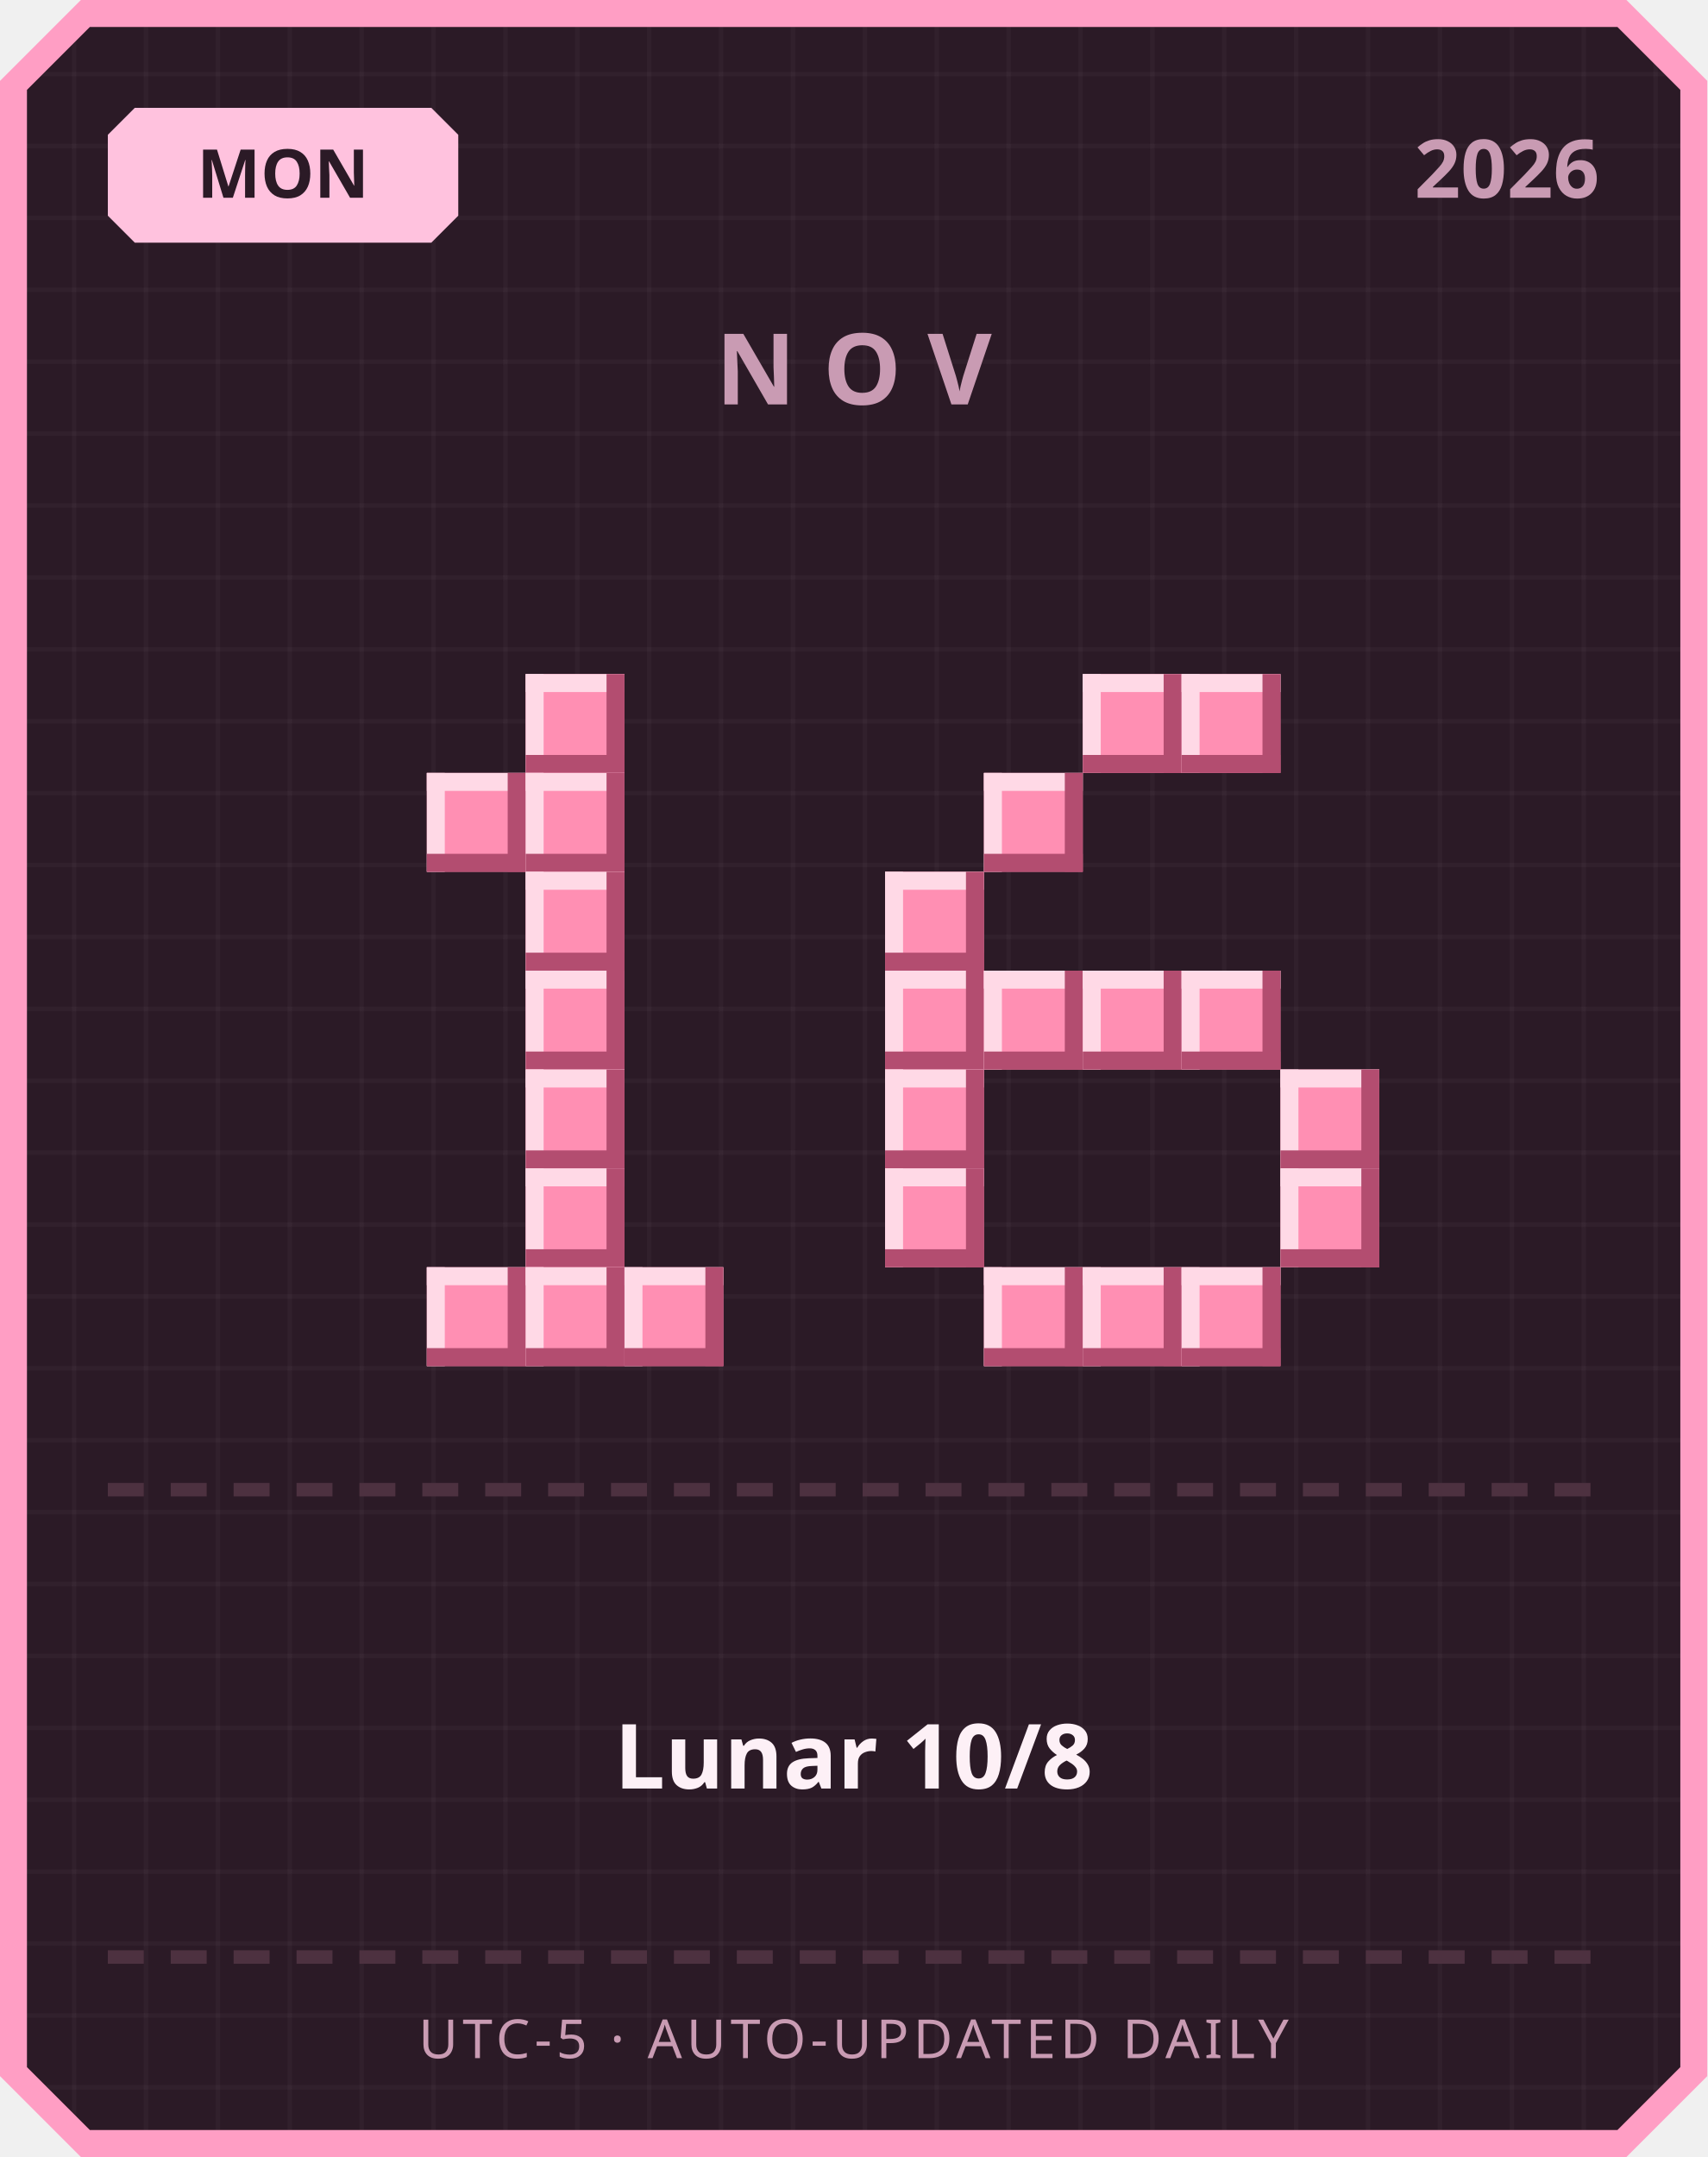
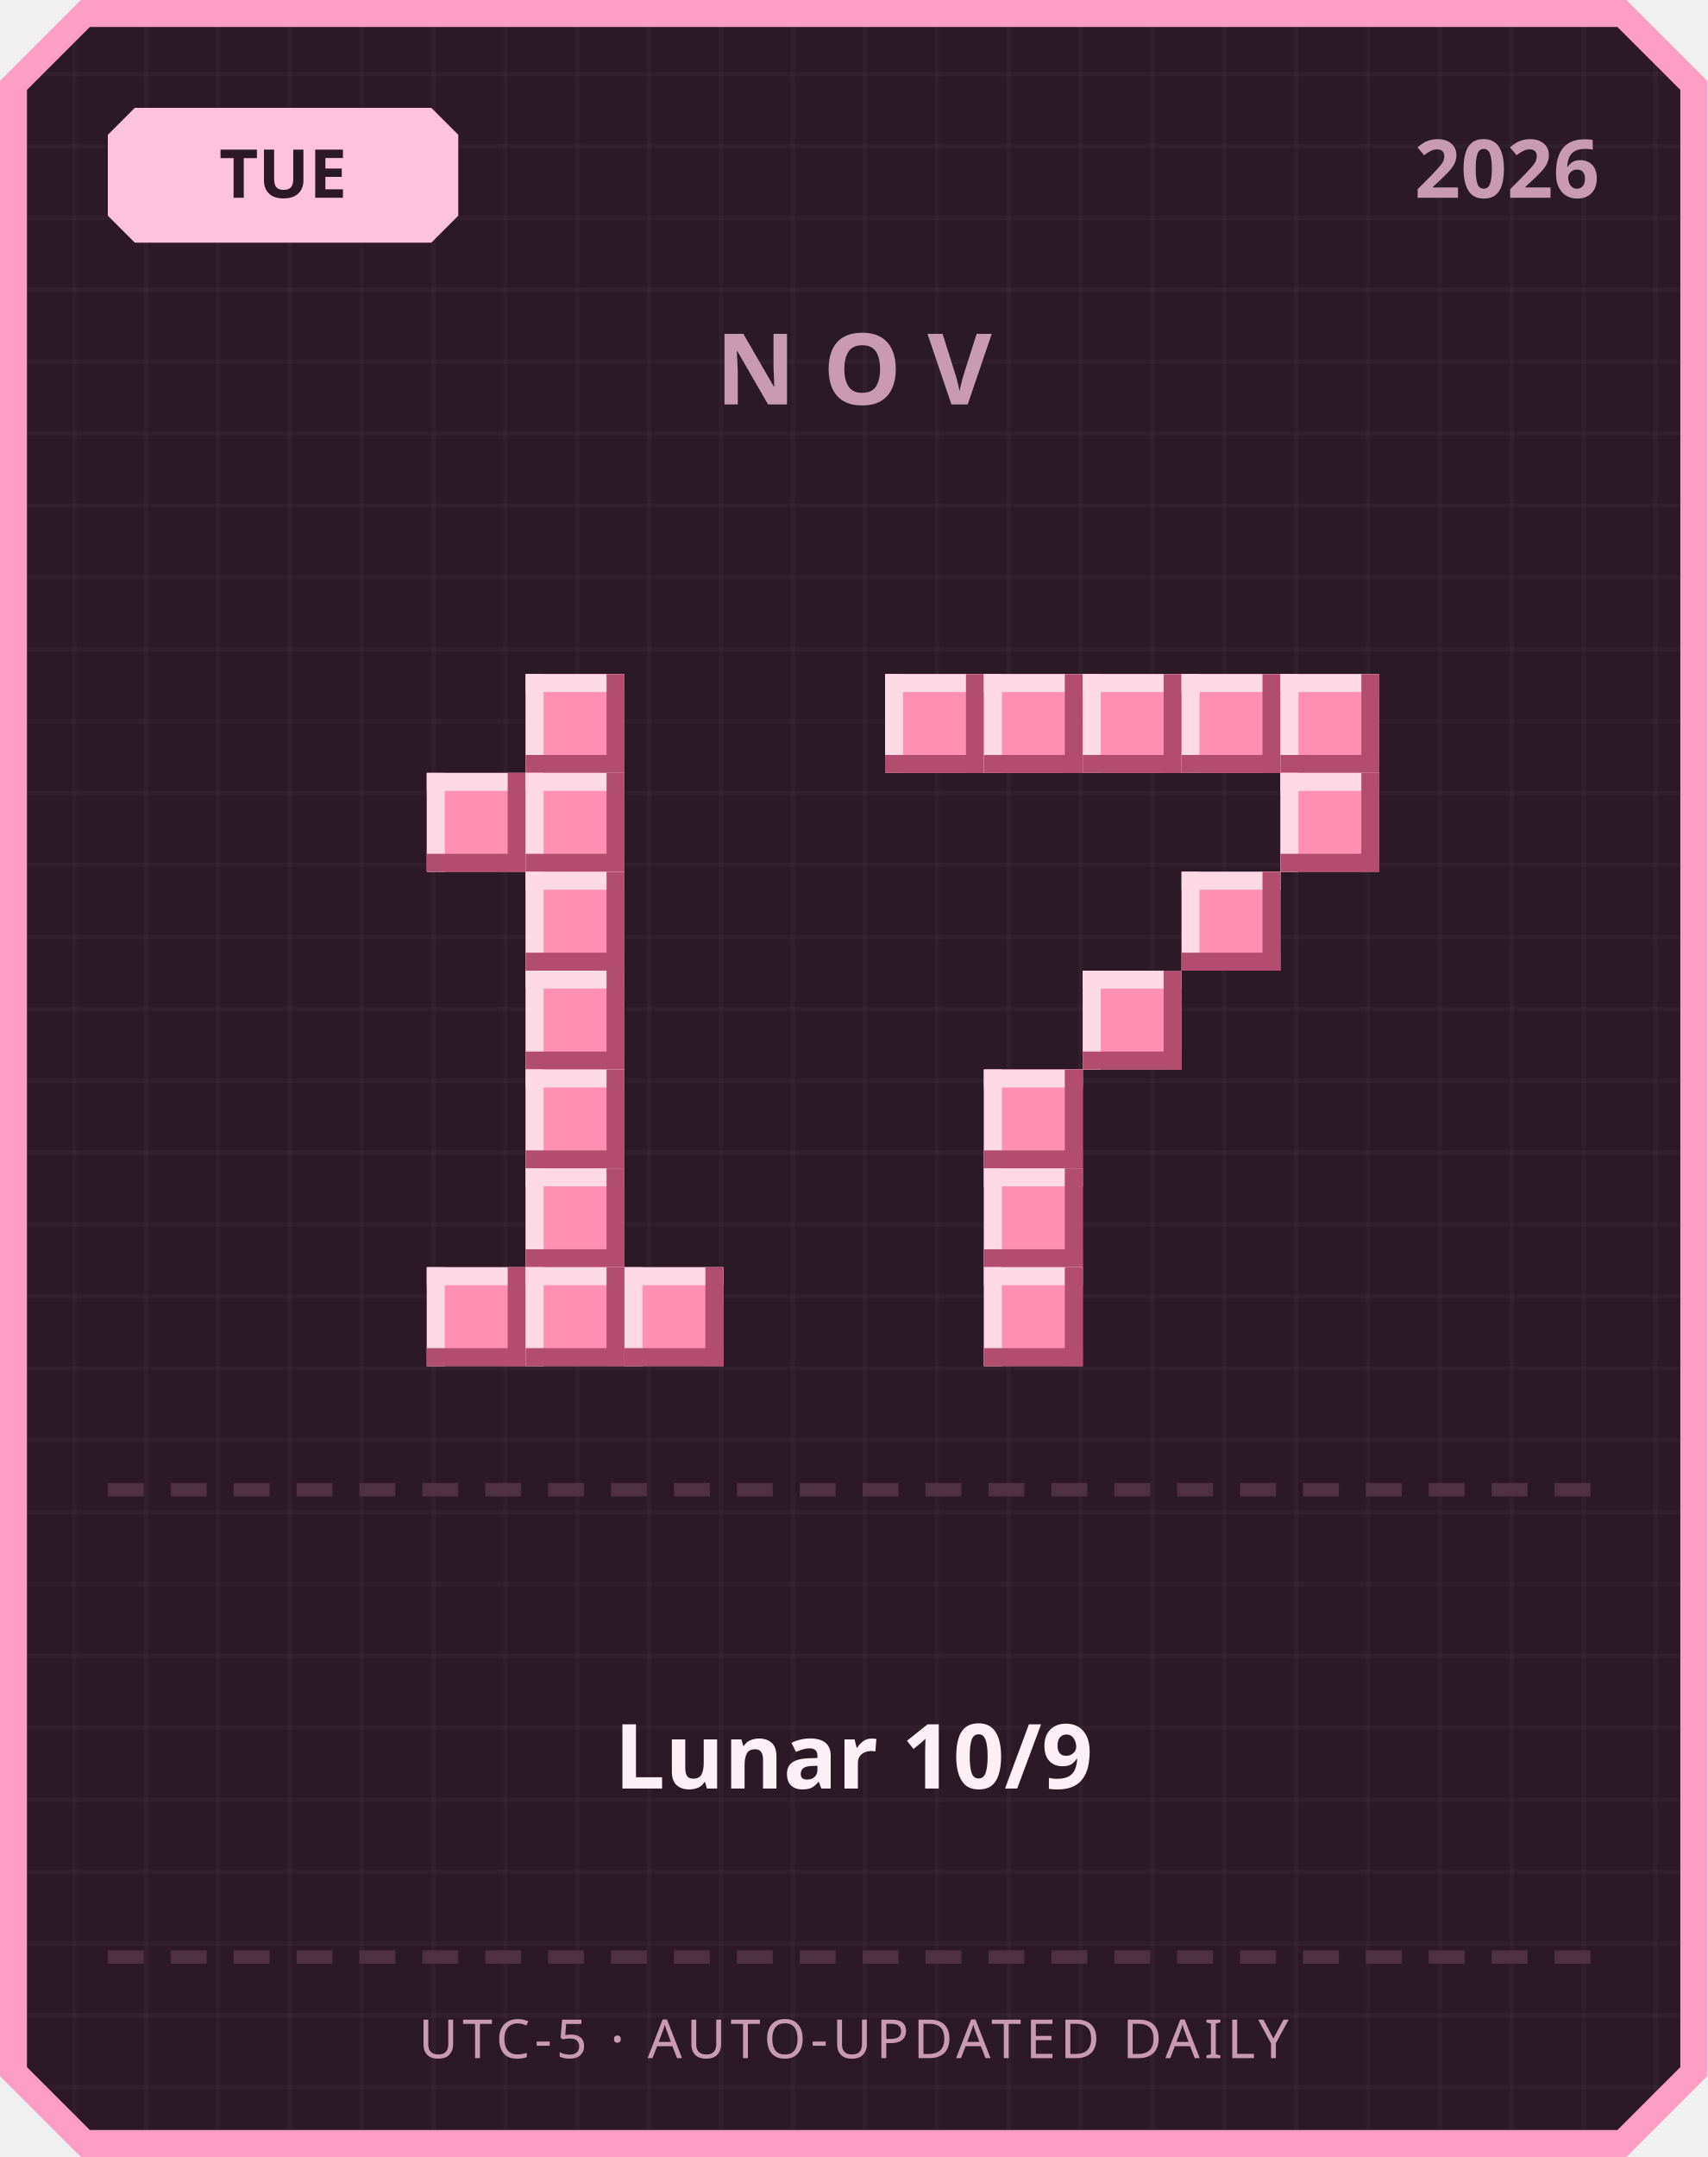
<svg xmlns="http://www.w3.org/2000/svg" width="380" height="480" viewBox="0 0 380 480">
  <defs>
    <pattern id="grid" width="16" height="16" patternUnits="userSpaceOnUse">
      <rect width="16" height="16" fill="#2b1a26" />
      <rect width="1" height="16" fill="#ffffff" opacity="0.03" />
      <rect width="16" height="1" fill="#ffffff" opacity="0.03" />
    </pattern>
  </defs>
  <path d="M 18,0 L 362,0 L 380,18 L 380,462 L 362,480 L 18,480 L 0,462 L 0,18 Z" fill="#ff9ec4" />
  <path d="M 20,6 L 360,6 L 374,20 L 374,460 L 360,474 L 20,474 L 6,460 L 6,20 Z" fill="url(#grid)" />
  <path d="M 30,24 L 96,24 L 102,30 L 102,48 L 96,54 L 30,54 L 24,48 L 24,30 Z" fill="#ffc2de" />
-   <text x="63" y="44" text-anchor="middle" font-family="'Segoe UI', sans-serif" font-size="15" font-weight="700" fill="#2b1a26">MON</text>
+   <text x="63" y="44" text-anchor="middle" font-family="'Segoe UI', sans-serif" font-size="15" font-weight="700" fill="#2b1a26">TUE</text>
  <text x="356" y="44" text-anchor="end" font-family="'Segoe UI', sans-serif" font-size="18" font-weight="700" fill="#c99bb3">2026</text>
  <text x="190" y="90" text-anchor="middle" font-family="'Segoe UI', sans-serif" font-size="22" font-weight="700" letter-spacing="6" fill="#c99bb3">NOV</text>
  <rect x="117" y="150" width="22" height="22" fill="#ff8fb3" />
  <rect x="117" y="150" width="22" height="4" fill="#ffd9e6" />
  <rect x="117" y="150" width="4" height="22" fill="#ffd9e6" />
  <rect x="117" y="168" width="22" height="4" fill="#b34d70" />
  <rect x="135" y="150" width="4" height="22" fill="#b34d70" />
  <rect x="95" y="172" width="22" height="22" fill="#ff8fb3" />
  <rect x="95" y="172" width="22" height="4" fill="#ffd9e6" />
  <rect x="95" y="172" width="4" height="22" fill="#ffd9e6" />
  <rect x="95" y="190" width="22" height="4" fill="#b34d70" />
  <rect x="113" y="172" width="4" height="22" fill="#b34d70" />
  <rect x="117" y="172" width="22" height="22" fill="#ff8fb3" />
  <rect x="117" y="172" width="22" height="4" fill="#ffd9e6" />
  <rect x="117" y="172" width="4" height="22" fill="#ffd9e6" />
  <rect x="117" y="190" width="22" height="4" fill="#b34d70" />
  <rect x="135" y="172" width="4" height="22" fill="#b34d70" />
  <rect x="117" y="194" width="22" height="22" fill="#ff8fb3" />
  <rect x="117" y="194" width="22" height="4" fill="#ffd9e6" />
  <rect x="117" y="194" width="4" height="22" fill="#ffd9e6" />
  <rect x="117" y="212" width="22" height="4" fill="#b34d70" />
  <rect x="135" y="194" width="4" height="22" fill="#b34d70" />
  <rect x="117" y="216" width="22" height="22" fill="#ff8fb3" />
  <rect x="117" y="216" width="22" height="4" fill="#ffd9e6" />
  <rect x="117" y="216" width="4" height="22" fill="#ffd9e6" />
  <rect x="117" y="234" width="22" height="4" fill="#b34d70" />
  <rect x="135" y="216" width="4" height="22" fill="#b34d70" />
  <rect x="117" y="238" width="22" height="22" fill="#ff8fb3" />
  <rect x="117" y="238" width="22" height="4" fill="#ffd9e6" />
  <rect x="117" y="238" width="4" height="22" fill="#ffd9e6" />
  <rect x="117" y="256" width="22" height="4" fill="#b34d70" />
  <rect x="135" y="238" width="4" height="22" fill="#b34d70" />
  <rect x="117" y="260" width="22" height="22" fill="#ff8fb3" />
  <rect x="117" y="260" width="22" height="4" fill="#ffd9e6" />
  <rect x="117" y="260" width="4" height="22" fill="#ffd9e6" />
  <rect x="117" y="278" width="22" height="4" fill="#b34d70" />
  <rect x="135" y="260" width="4" height="22" fill="#b34d70" />
  <rect x="95" y="282" width="22" height="22" fill="#ff8fb3" />
  <rect x="95" y="282" width="22" height="4" fill="#ffd9e6" />
  <rect x="95" y="282" width="4" height="22" fill="#ffd9e6" />
  <rect x="95" y="300" width="22" height="4" fill="#b34d70" />
  <rect x="113" y="282" width="4" height="22" fill="#b34d70" />
  <rect x="117" y="282" width="22" height="22" fill="#ff8fb3" />
  <rect x="117" y="282" width="22" height="4" fill="#ffd9e6" />
  <rect x="117" y="282" width="4" height="22" fill="#ffd9e6" />
  <rect x="117" y="300" width="22" height="4" fill="#b34d70" />
  <rect x="135" y="282" width="4" height="22" fill="#b34d70" />
  <rect x="139" y="282" width="22" height="22" fill="#ff8fb3" />
  <rect x="139" y="282" width="22" height="4" fill="#ffd9e6" />
  <rect x="139" y="282" width="4" height="22" fill="#ffd9e6" />
  <rect x="139" y="300" width="22" height="4" fill="#b34d70" />
  <rect x="157" y="282" width="4" height="22" fill="#b34d70" />
+   <rect x="197" y="150" width="22" height="22" fill="#ff8fb3" />
+   <rect x="197" y="150" width="22" height="4" fill="#ffd9e6" />
+   <rect x="197" y="150" width="4" height="22" fill="#ffd9e6" />
+   <rect x="197" y="168" width="22" height="4" fill="#b34d70" />
+   <rect x="215" y="150" width="4" height="22" fill="#b34d70" />
+   <rect x="219" y="150" width="22" height="22" fill="#ff8fb3" />
+   <rect x="219" y="150" width="22" height="4" fill="#ffd9e6" />
+   <rect x="219" y="150" width="4" height="22" fill="#ffd9e6" />
+   <rect x="219" y="168" width="22" height="4" fill="#b34d70" />
+   <rect x="237" y="150" width="4" height="22" fill="#b34d70" />
  <rect x="241" y="150" width="22" height="22" fill="#ff8fb3" />
  <rect x="241" y="150" width="22" height="4" fill="#ffd9e6" />
  <rect x="241" y="150" width="4" height="22" fill="#ffd9e6" />
  <rect x="241" y="168" width="22" height="4" fill="#b34d70" />
  <rect x="259" y="150" width="4" height="22" fill="#b34d70" />
  <rect x="263" y="150" width="22" height="22" fill="#ff8fb3" />
  <rect x="263" y="150" width="22" height="4" fill="#ffd9e6" />
  <rect x="263" y="150" width="4" height="22" fill="#ffd9e6" />
  <rect x="263" y="168" width="22" height="4" fill="#b34d70" />
  <rect x="281" y="150" width="4" height="22" fill="#b34d70" />
-   <rect x="219" y="172" width="22" height="22" fill="#ff8fb3" />
-   <rect x="219" y="172" width="22" height="4" fill="#ffd9e6" />
-   <rect x="219" y="172" width="4" height="22" fill="#ffd9e6" />
-   <rect x="219" y="190" width="22" height="4" fill="#b34d70" />
-   <rect x="237" y="172" width="4" height="22" fill="#b34d70" />
-   <rect x="197" y="194" width="22" height="22" fill="#ff8fb3" />
-   <rect x="197" y="194" width="22" height="4" fill="#ffd9e6" />
-   <rect x="197" y="194" width="4" height="22" fill="#ffd9e6" />
-   <rect x="197" y="212" width="22" height="4" fill="#b34d70" />
-   <rect x="215" y="194" width="4" height="22" fill="#b34d70" />
-   <rect x="197" y="216" width="22" height="22" fill="#ff8fb3" />
-   <rect x="197" y="216" width="22" height="4" fill="#ffd9e6" />
-   <rect x="197" y="216" width="4" height="22" fill="#ffd9e6" />
-   <rect x="197" y="234" width="22" height="4" fill="#b34d70" />
-   <rect x="215" y="216" width="4" height="22" fill="#b34d70" />
-   <rect x="219" y="216" width="22" height="22" fill="#ff8fb3" />
-   <rect x="219" y="216" width="22" height="4" fill="#ffd9e6" />
-   <rect x="219" y="216" width="4" height="22" fill="#ffd9e6" />
-   <rect x="219" y="234" width="22" height="4" fill="#b34d70" />
-   <rect x="237" y="216" width="4" height="22" fill="#b34d70" />
+   <rect x="285" y="150" width="22" height="22" fill="#ff8fb3" />
+   <rect x="285" y="150" width="22" height="4" fill="#ffd9e6" />
+   <rect x="285" y="150" width="4" height="22" fill="#ffd9e6" />
+   <rect x="285" y="168" width="22" height="4" fill="#b34d70" />
+   <rect x="303" y="150" width="4" height="22" fill="#b34d70" />
+   <rect x="285" y="172" width="22" height="22" fill="#ff8fb3" />
+   <rect x="285" y="172" width="22" height="4" fill="#ffd9e6" />
+   <rect x="285" y="172" width="4" height="22" fill="#ffd9e6" />
+   <rect x="285" y="190" width="22" height="4" fill="#b34d70" />
+   <rect x="303" y="172" width="4" height="22" fill="#b34d70" />
+   <rect x="263" y="194" width="22" height="22" fill="#ff8fb3" />
+   <rect x="263" y="194" width="22" height="4" fill="#ffd9e6" />
+   <rect x="263" y="194" width="4" height="22" fill="#ffd9e6" />
+   <rect x="263" y="212" width="22" height="4" fill="#b34d70" />
+   <rect x="281" y="194" width="4" height="22" fill="#b34d70" />
  <rect x="241" y="216" width="22" height="22" fill="#ff8fb3" />
  <rect x="241" y="216" width="22" height="4" fill="#ffd9e6" />
  <rect x="241" y="216" width="4" height="22" fill="#ffd9e6" />
  <rect x="241" y="234" width="22" height="4" fill="#b34d70" />
  <rect x="259" y="216" width="4" height="22" fill="#b34d70" />
-   <rect x="263" y="216" width="22" height="22" fill="#ff8fb3" />
-   <rect x="263" y="216" width="22" height="4" fill="#ffd9e6" />
-   <rect x="263" y="216" width="4" height="22" fill="#ffd9e6" />
-   <rect x="263" y="234" width="22" height="4" fill="#b34d70" />
-   <rect x="281" y="216" width="4" height="22" fill="#b34d70" />
-   <rect x="197" y="238" width="22" height="22" fill="#ff8fb3" />
-   <rect x="197" y="238" width="22" height="4" fill="#ffd9e6" />
-   <rect x="197" y="238" width="4" height="22" fill="#ffd9e6" />
-   <rect x="197" y="256" width="22" height="4" fill="#b34d70" />
-   <rect x="215" y="238" width="4" height="22" fill="#b34d70" />
-   <rect x="285" y="238" width="22" height="22" fill="#ff8fb3" />
-   <rect x="285" y="238" width="22" height="4" fill="#ffd9e6" />
-   <rect x="285" y="238" width="4" height="22" fill="#ffd9e6" />
-   <rect x="285" y="256" width="22" height="4" fill="#b34d70" />
-   <rect x="303" y="238" width="4" height="22" fill="#b34d70" />
-   <rect x="197" y="260" width="22" height="22" fill="#ff8fb3" />
-   <rect x="197" y="260" width="22" height="4" fill="#ffd9e6" />
-   <rect x="197" y="260" width="4" height="22" fill="#ffd9e6" />
-   <rect x="197" y="278" width="22" height="4" fill="#b34d70" />
-   <rect x="215" y="260" width="4" height="22" fill="#b34d70" />
-   <rect x="285" y="260" width="22" height="22" fill="#ff8fb3" />
-   <rect x="285" y="260" width="22" height="4" fill="#ffd9e6" />
-   <rect x="285" y="260" width="4" height="22" fill="#ffd9e6" />
-   <rect x="285" y="278" width="22" height="4" fill="#b34d70" />
-   <rect x="303" y="260" width="4" height="22" fill="#b34d70" />
+   <rect x="219" y="238" width="22" height="22" fill="#ff8fb3" />
+   <rect x="219" y="238" width="22" height="4" fill="#ffd9e6" />
+   <rect x="219" y="238" width="4" height="22" fill="#ffd9e6" />
+   <rect x="219" y="256" width="22" height="4" fill="#b34d70" />
+   <rect x="237" y="238" width="4" height="22" fill="#b34d70" />
+   <rect x="219" y="260" width="22" height="22" fill="#ff8fb3" />
+   <rect x="219" y="260" width="22" height="4" fill="#ffd9e6" />
+   <rect x="219" y="260" width="4" height="22" fill="#ffd9e6" />
+   <rect x="219" y="278" width="22" height="4" fill="#b34d70" />
+   <rect x="237" y="260" width="4" height="22" fill="#b34d70" />
  <rect x="219" y="282" width="22" height="22" fill="#ff8fb3" />
  <rect x="219" y="282" width="22" height="4" fill="#ffd9e6" />
  <rect x="219" y="282" width="4" height="22" fill="#ffd9e6" />
  <rect x="219" y="300" width="22" height="4" fill="#b34d70" />
  <rect x="237" y="282" width="4" height="22" fill="#b34d70" />
-   <rect x="241" y="282" width="22" height="22" fill="#ff8fb3" />
-   <rect x="241" y="282" width="22" height="4" fill="#ffd9e6" />
-   <rect x="241" y="282" width="4" height="22" fill="#ffd9e6" />
-   <rect x="241" y="300" width="22" height="4" fill="#b34d70" />
-   <rect x="259" y="282" width="4" height="22" fill="#b34d70" />
-   <rect x="263" y="282" width="22" height="22" fill="#ff8fb3" />
-   <rect x="263" y="282" width="22" height="4" fill="#ffd9e6" />
-   <rect x="263" y="282" width="4" height="22" fill="#ffd9e6" />
-   <rect x="263" y="300" width="22" height="4" fill="#b34d70" />
-   <rect x="281" y="282" width="4" height="22" fill="#b34d70" />
  <rect x="24" y="330" width="8" height="3" fill="#4d3140" />
  <rect x="38" y="330" width="8" height="3" fill="#4d3140" />
  <rect x="52" y="330" width="8" height="3" fill="#4d3140" />
  <rect x="66" y="330" width="8" height="3" fill="#4d3140" />
  <rect x="80" y="330" width="8" height="3" fill="#4d3140" />
  <rect x="94" y="330" width="8" height="3" fill="#4d3140" />
  <rect x="108" y="330" width="8" height="3" fill="#4d3140" />
  <rect x="122" y="330" width="8" height="3" fill="#4d3140" />
  <rect x="136" y="330" width="8" height="3" fill="#4d3140" />
  <rect x="150" y="330" width="8" height="3" fill="#4d3140" />
  <rect x="164" y="330" width="8" height="3" fill="#4d3140" />
  <rect x="178" y="330" width="8" height="3" fill="#4d3140" />
  <rect x="192" y="330" width="8" height="3" fill="#4d3140" />
  <rect x="206" y="330" width="8" height="3" fill="#4d3140" />
  <rect x="220" y="330" width="8" height="3" fill="#4d3140" />
  <rect x="234" y="330" width="8" height="3" fill="#4d3140" />
  <rect x="248" y="330" width="8" height="3" fill="#4d3140" />
  <rect x="262" y="330" width="8" height="3" fill="#4d3140" />
  <rect x="276" y="330" width="8" height="3" fill="#4d3140" />
  <rect x="290" y="330" width="8" height="3" fill="#4d3140" />
  <rect x="304" y="330" width="8" height="3" fill="#4d3140" />
  <rect x="318" y="330" width="8" height="3" fill="#4d3140" />
  <rect x="332" y="330" width="8" height="3" fill="#4d3140" />
  <rect x="346" y="330" width="8" height="3" fill="#4d3140" />
-   <text x="190" y="398" text-anchor="middle" font-family="'Segoe UI', 'Microsoft JhengHei', sans-serif" font-size="20" font-weight="700" fill="#fdf0f6">Lunar 10/8</text>
+   <text x="190" y="398" text-anchor="middle" font-family="'Segoe UI', 'Microsoft JhengHei', sans-serif" font-size="20" font-weight="700" fill="#fdf0f6">Lunar 10/9</text>
  <rect x="24" y="434" width="8" height="3" fill="#4d3140" />
  <rect x="38" y="434" width="8" height="3" fill="#4d3140" />
  <rect x="52" y="434" width="8" height="3" fill="#4d3140" />
  <rect x="66" y="434" width="8" height="3" fill="#4d3140" />
  <rect x="80" y="434" width="8" height="3" fill="#4d3140" />
  <rect x="94" y="434" width="8" height="3" fill="#4d3140" />
  <rect x="108" y="434" width="8" height="3" fill="#4d3140" />
  <rect x="122" y="434" width="8" height="3" fill="#4d3140" />
  <rect x="136" y="434" width="8" height="3" fill="#4d3140" />
  <rect x="150" y="434" width="8" height="3" fill="#4d3140" />
  <rect x="164" y="434" width="8" height="3" fill="#4d3140" />
  <rect x="178" y="434" width="8" height="3" fill="#4d3140" />
  <rect x="192" y="434" width="8" height="3" fill="#4d3140" />
  <rect x="206" y="434" width="8" height="3" fill="#4d3140" />
  <rect x="220" y="434" width="8" height="3" fill="#4d3140" />
  <rect x="234" y="434" width="8" height="3" fill="#4d3140" />
  <rect x="248" y="434" width="8" height="3" fill="#4d3140" />
  <rect x="262" y="434" width="8" height="3" fill="#4d3140" />
  <rect x="276" y="434" width="8" height="3" fill="#4d3140" />
  <rect x="290" y="434" width="8" height="3" fill="#4d3140" />
  <rect x="304" y="434" width="8" height="3" fill="#4d3140" />
  <rect x="318" y="434" width="8" height="3" fill="#4d3140" />
  <rect x="332" y="434" width="8" height="3" fill="#4d3140" />
  <rect x="346" y="434" width="8" height="3" fill="#4d3140" />
  <text x="190" y="458" text-anchor="middle" font-family="'Segoe UI', sans-serif" font-size="12" letter-spacing="1" fill="#c99bb3">UTC-5 · AUTO-UPDATED DAILY</text>
</svg>
